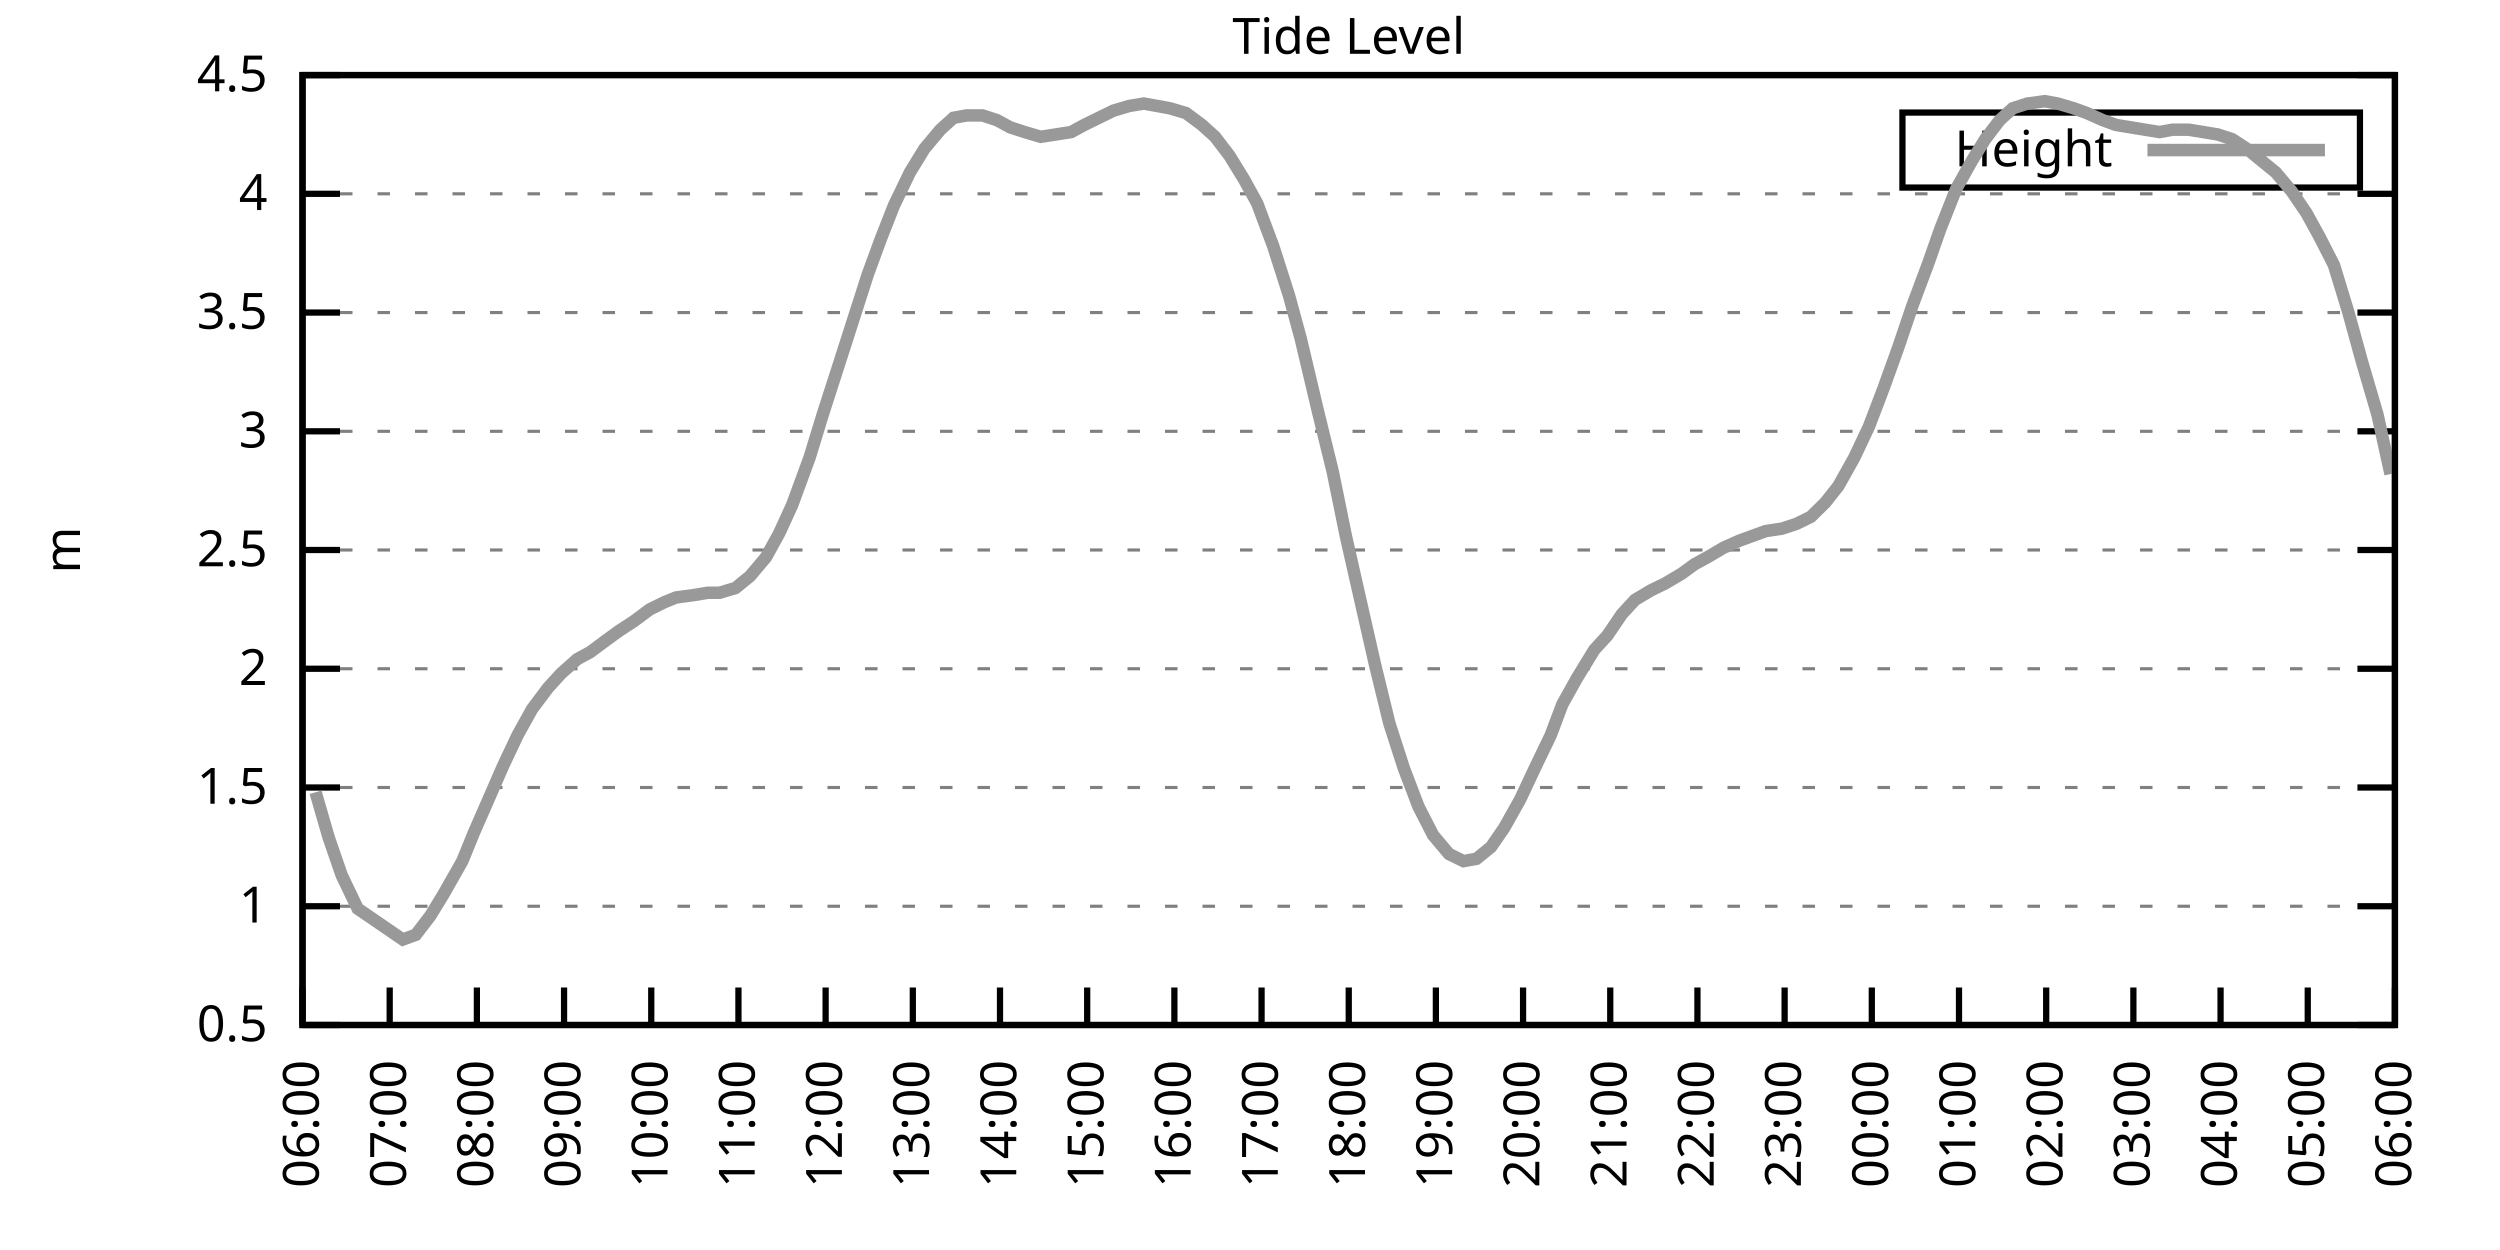
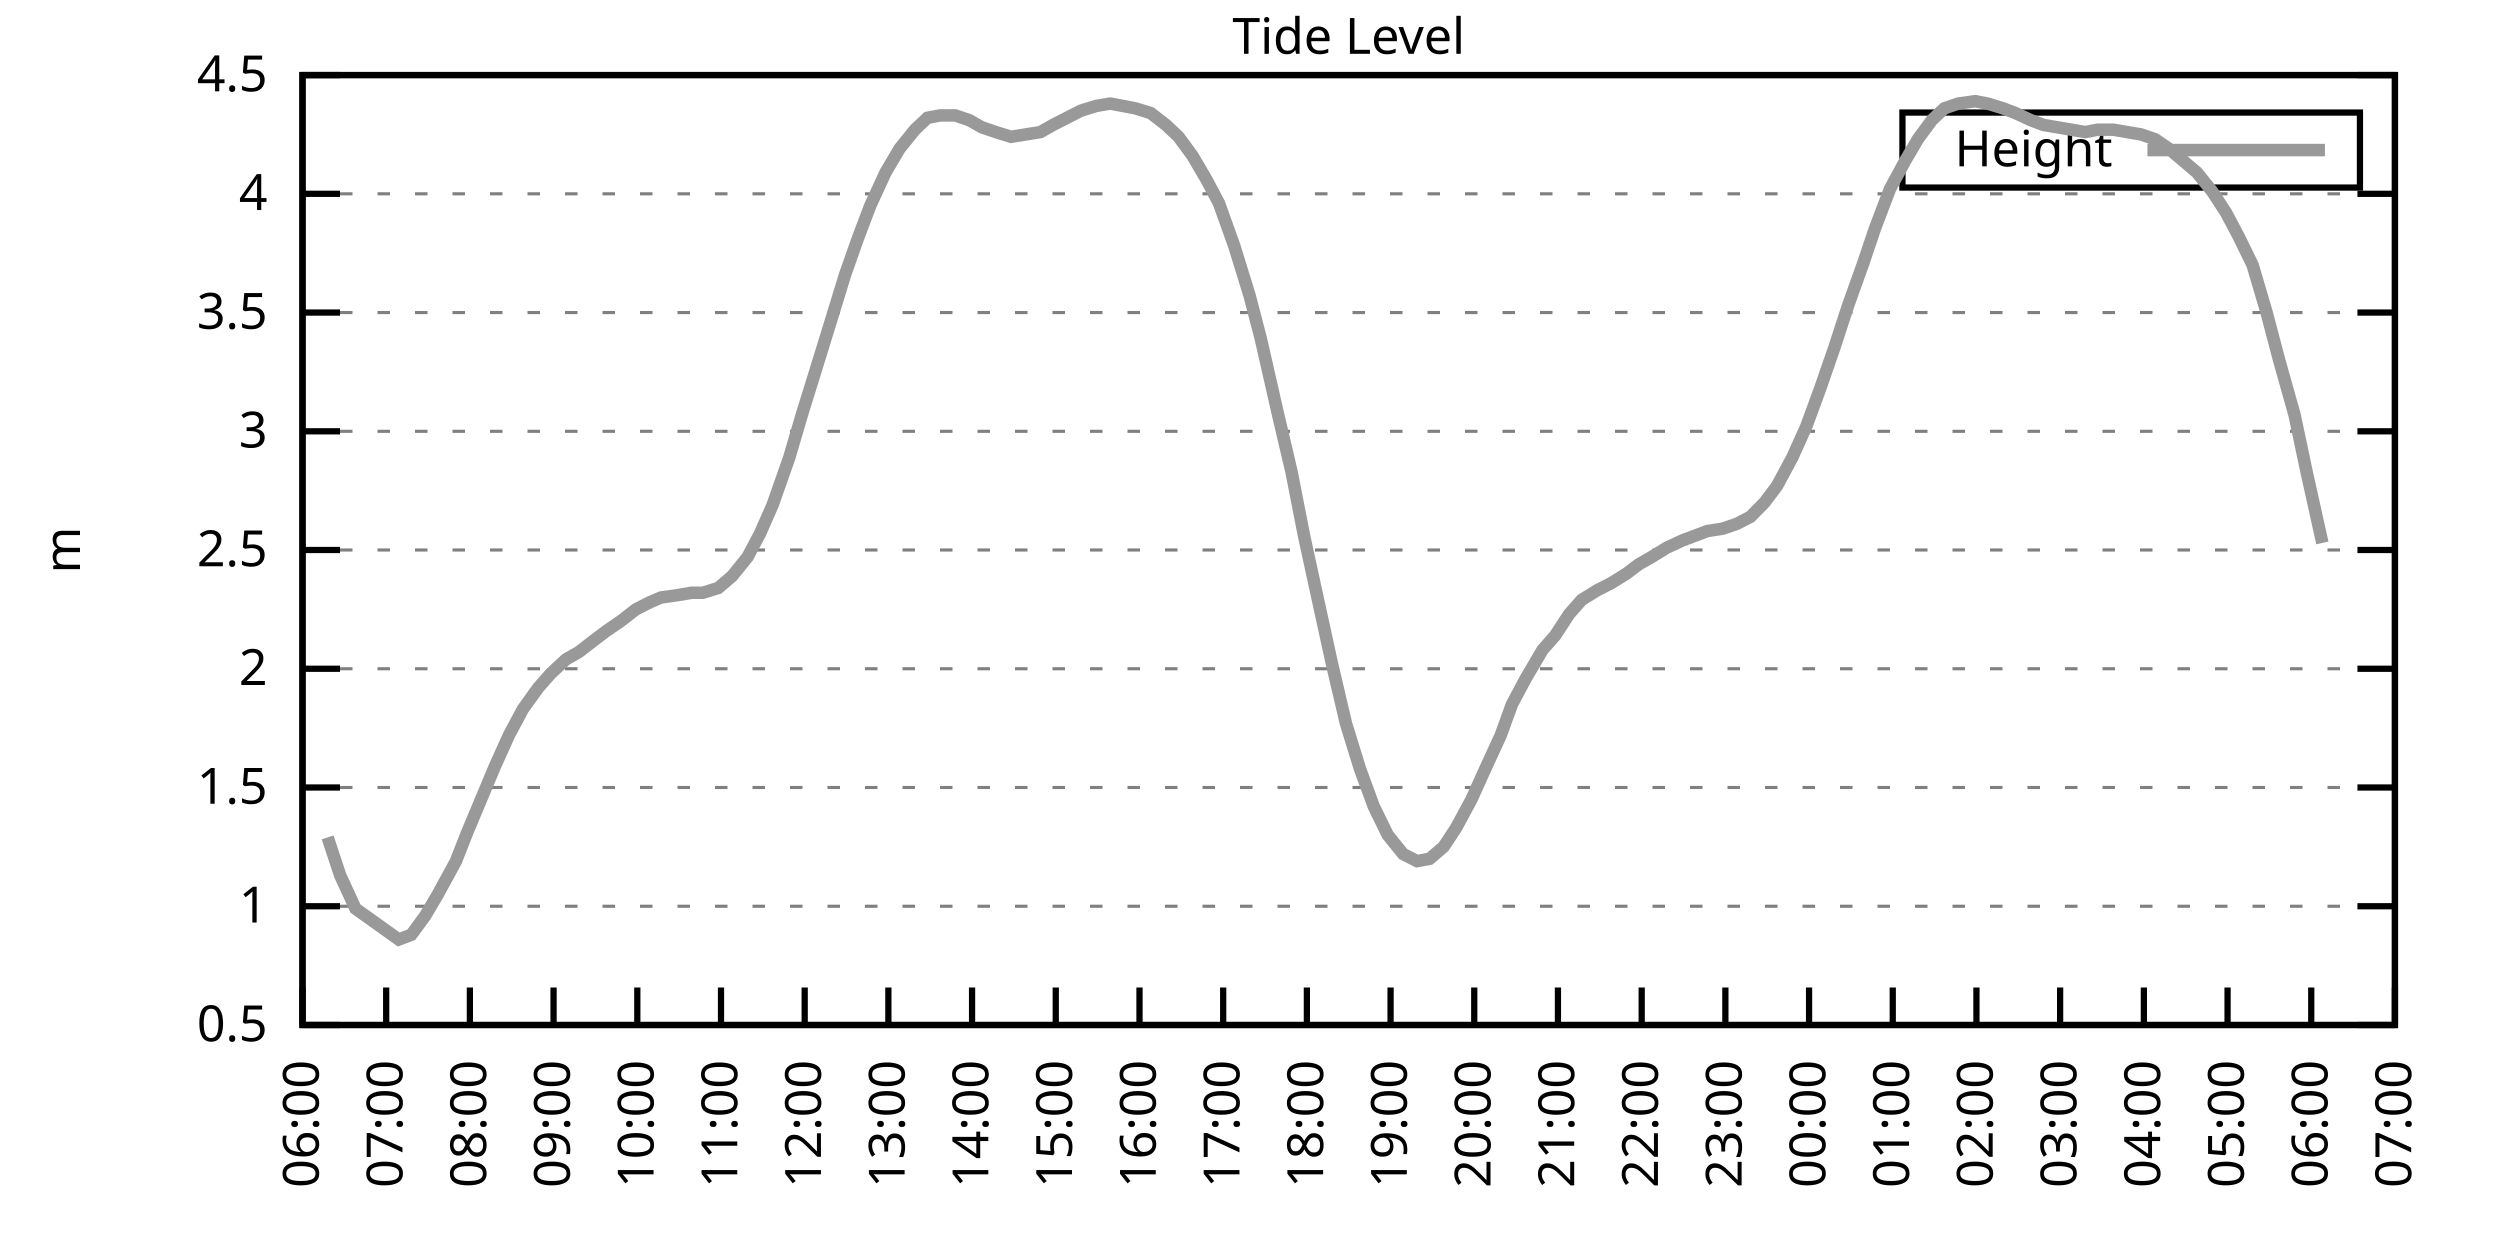
<svg xmlns="http://www.w3.org/2000/svg" xmlns:xlink="http://www.w3.org/1999/xlink" width="400" height="200" viewBox="0 0 400 200">
  <g id="gnuplot_canvas">
    <rect x="0" y="0" width="400" height="200" fill="none" />
    <defs>
      <circle id="gpDot" r="0.5" stroke-width="0.5" stroke="currentColor" />
      <path id="gpPt0" stroke-width="0.333" stroke="currentColor" d="M-1,0 h2 M0,-1 v2" />
      <path id="gpPt1" stroke-width="0.333" stroke="currentColor" d="M-1,-1 L1,1 M1,-1 L-1,1" />
      <path id="gpPt2" stroke-width="0.333" stroke="currentColor" d="M-1,0 L1,0 M0,-1 L0,1 M-1,-1 L1,1 M-1,1 L1,-1" />
      <rect id="gpPt3" stroke-width="0.333" stroke="currentColor" x="-1" y="-1" width="2" height="2" />
      <rect id="gpPt4" stroke-width="0.333" stroke="currentColor" fill="currentColor" x="-1" y="-1" width="2" height="2" />
      <circle id="gpPt5" stroke-width="0.333" stroke="currentColor" cx="0" cy="0" r="1" />
      <use xlink:href="#gpPt5" id="gpPt6" fill="currentColor" stroke="none" />
      <path id="gpPt7" stroke-width="0.333" stroke="currentColor" d="M0,-1.33 L-1.33,0.67 L1.33,0.67 z" />
      <use xlink:href="#gpPt7" id="gpPt8" fill="currentColor" stroke="none" />
      <use xlink:href="#gpPt7" id="gpPt9" stroke="currentColor" transform="rotate(180)" />
      <use xlink:href="#gpPt9" id="gpPt10" fill="currentColor" stroke="none" />
      <use xlink:href="#gpPt3" id="gpPt11" stroke="currentColor" transform="rotate(45)" />
      <use xlink:href="#gpPt11" id="gpPt12" fill="currentColor" stroke="none" />
      <path id="gpPt13" stroke-width="0.333" stroke="currentColor" d="M0,1.330 L1.265,0.411 L0.782,-1.067 L-0.782,-1.076 L-1.265,0.411 z" />
      <use xlink:href="#gpPt13" id="gpPt14" fill="currentColor" stroke="none" />
      <filter id="textbox" filterUnits="objectBoundingBox" x="0" y="0" height="1" width="1">
        <feFlood flood-color="white" flood-opacity="1" result="bgnd" />
        <feComposite in="SourceGraphic" in2="bgnd" operator="atop" />
      </filter>
      <filter id="greybox" filterUnits="objectBoundingBox" x="0" y="0" height="1" width="1">
        <feFlood flood-color="lightgrey" flood-opacity="1" result="grey" />
        <feComposite in="SourceGraphic" in2="grey" operator="atop" />
      </filter>
    </defs>
    <g fill="none" color="white" stroke="currentColor" stroke-width="1.00" stroke-linecap="butt" stroke-linejoin="miter">
</g>
    <g fill="none" color="black" stroke="currentColor" stroke-width="1.00" stroke-linecap="butt" stroke-linejoin="miter">
      <g stroke="none" shape-rendering="crispEdges">
        <polygon fill="rgb(255, 255, 255)" points="48.40,164.00 383.18,164.00 383.18,12.02 48.40,12.02 " />
      </g>
    </g>
    <g fill="none" color="black" stroke="currentColor" stroke-width="1.00" stroke-linecap="butt" stroke-linejoin="miter">
</g>
    <g fill="none" color="black" stroke="black" stroke-width="0.50" stroke-linecap="butt" stroke-linejoin="miter">
</g>
    <g fill="none" color="gray" stroke="currentColor" stroke-width="0.50" stroke-linecap="butt" stroke-linejoin="miter">
      <path stroke="gray" stroke-dasharray="2,4" class="gridline" d="M48.40,164.00 L383.19,164.00  " />
    </g>
    <g fill="none" color="gray" stroke="gray" stroke-width="1.00" stroke-linecap="butt" stroke-linejoin="miter">
</g>
    <g fill="none" color="black" stroke="currentColor" stroke-width="1.00" stroke-linecap="butt" stroke-linejoin="miter">
      <path stroke="black" d="M48.40,164.00 L54.40,164.00 M383.19,164.00 L377.19,164.00  " />
      <g transform="translate(42.80,166.60)" stroke="none" fill="black" font-family="Sans" font-size="8.00" text-anchor="end">
        <text>
          <tspan font-family="Sans"> 0.5</tspan>
        </text>
      </g>
    </g>
    <g fill="none" color="black" stroke="currentColor" stroke-width="1.00" stroke-linecap="butt" stroke-linejoin="miter">
</g>
    <g fill="none" color="black" stroke="black" stroke-width="0.50" stroke-linecap="butt" stroke-linejoin="miter">
</g>
    <g fill="none" color="gray" stroke="currentColor" stroke-width="0.50" stroke-linecap="butt" stroke-linejoin="miter">
      <path stroke="gray" stroke-dasharray="2,4" class="gridline" d="M48.40,145.00 L383.19,145.00  " />
    </g>
    <g fill="none" color="gray" stroke="gray" stroke-width="1.00" stroke-linecap="butt" stroke-linejoin="miter">
</g>
    <g fill="none" color="black" stroke="currentColor" stroke-width="1.00" stroke-linecap="butt" stroke-linejoin="miter">
      <path stroke="black" d="M48.40,145.00 L54.40,145.00 M383.19,145.00 L377.19,145.00  " />
      <g transform="translate(42.80,147.60)" stroke="none" fill="black" font-family="Sans" font-size="8.00" text-anchor="end">
        <text>
          <tspan font-family="Sans"> 1</tspan>
        </text>
      </g>
    </g>
    <g fill="none" color="black" stroke="currentColor" stroke-width="1.00" stroke-linecap="butt" stroke-linejoin="miter">
</g>
    <g fill="none" color="black" stroke="black" stroke-width="0.50" stroke-linecap="butt" stroke-linejoin="miter">
</g>
    <g fill="none" color="gray" stroke="currentColor" stroke-width="0.50" stroke-linecap="butt" stroke-linejoin="miter">
      <path stroke="gray" stroke-dasharray="2,4" class="gridline" d="M48.40,126.00 L383.19,126.00  " />
    </g>
    <g fill="none" color="gray" stroke="gray" stroke-width="1.00" stroke-linecap="butt" stroke-linejoin="miter">
</g>
    <g fill="none" color="black" stroke="currentColor" stroke-width="1.00" stroke-linecap="butt" stroke-linejoin="miter">
      <path stroke="black" d="M48.40,126.00 L54.40,126.00 M383.19,126.00 L377.19,126.00  " />
      <g transform="translate(42.80,128.60)" stroke="none" fill="black" font-family="Sans" font-size="8.00" text-anchor="end">
        <text>
          <tspan font-family="Sans"> 1.5</tspan>
        </text>
      </g>
    </g>
    <g fill="none" color="black" stroke="currentColor" stroke-width="1.00" stroke-linecap="butt" stroke-linejoin="miter">
</g>
    <g fill="none" color="black" stroke="black" stroke-width="0.50" stroke-linecap="butt" stroke-linejoin="miter">
</g>
    <g fill="none" color="gray" stroke="currentColor" stroke-width="0.50" stroke-linecap="butt" stroke-linejoin="miter">
      <path stroke="gray" stroke-dasharray="2,4" class="gridline" d="M48.40,107.00 L383.19,107.00  " />
    </g>
    <g fill="none" color="gray" stroke="gray" stroke-width="1.00" stroke-linecap="butt" stroke-linejoin="miter">
</g>
    <g fill="none" color="black" stroke="currentColor" stroke-width="1.00" stroke-linecap="butt" stroke-linejoin="miter">
      <path stroke="black" d="M48.40,107.00 L54.40,107.00 M383.19,107.00 L377.19,107.00  " />
      <g transform="translate(42.80,109.60)" stroke="none" fill="black" font-family="Sans" font-size="8.00" text-anchor="end">
        <text>
          <tspan font-family="Sans"> 2</tspan>
        </text>
      </g>
    </g>
    <g fill="none" color="black" stroke="currentColor" stroke-width="1.00" stroke-linecap="butt" stroke-linejoin="miter">
</g>
    <g fill="none" color="black" stroke="black" stroke-width="0.50" stroke-linecap="butt" stroke-linejoin="miter">
</g>
    <g fill="none" color="gray" stroke="currentColor" stroke-width="0.50" stroke-linecap="butt" stroke-linejoin="miter">
      <path stroke="gray" stroke-dasharray="2,4" class="gridline" d="M48.40,88.00 L383.19,88.00  " />
    </g>
    <g fill="none" color="gray" stroke="gray" stroke-width="1.00" stroke-linecap="butt" stroke-linejoin="miter">
</g>
    <g fill="none" color="black" stroke="currentColor" stroke-width="1.00" stroke-linecap="butt" stroke-linejoin="miter">
      <path stroke="black" d="M48.40,88.00 L54.40,88.00 M383.19,88.00 L377.19,88.00  " />
      <g transform="translate(42.80,90.60)" stroke="none" fill="black" font-family="Sans" font-size="8.00" text-anchor="end">
        <text>
          <tspan font-family="Sans"> 2.5</tspan>
        </text>
      </g>
    </g>
    <g fill="none" color="black" stroke="currentColor" stroke-width="1.00" stroke-linecap="butt" stroke-linejoin="miter">
</g>
    <g fill="none" color="black" stroke="black" stroke-width="0.50" stroke-linecap="butt" stroke-linejoin="miter">
</g>
    <g fill="none" color="gray" stroke="currentColor" stroke-width="0.50" stroke-linecap="butt" stroke-linejoin="miter">
      <path stroke="gray" stroke-dasharray="2,4" class="gridline" d="M48.40,69.01 L383.19,69.01  " />
    </g>
    <g fill="none" color="gray" stroke="gray" stroke-width="1.00" stroke-linecap="butt" stroke-linejoin="miter">
</g>
    <g fill="none" color="black" stroke="currentColor" stroke-width="1.00" stroke-linecap="butt" stroke-linejoin="miter">
      <path stroke="black" d="M48.40,69.01 L54.40,69.01 M383.19,69.01 L377.19,69.01  " />
      <g transform="translate(42.80,71.61)" stroke="none" fill="black" font-family="Sans" font-size="8.00" text-anchor="end">
        <text>
          <tspan font-family="Sans"> 3</tspan>
        </text>
      </g>
    </g>
    <g fill="none" color="black" stroke="currentColor" stroke-width="1.00" stroke-linecap="butt" stroke-linejoin="miter">
</g>
    <g fill="none" color="black" stroke="black" stroke-width="0.50" stroke-linecap="butt" stroke-linejoin="miter">
</g>
    <g fill="none" color="gray" stroke="currentColor" stroke-width="0.50" stroke-linecap="butt" stroke-linejoin="miter">
      <path stroke="gray" stroke-dasharray="2,4" class="gridline" d="M48.40,50.01 L383.19,50.01  " />
    </g>
    <g fill="none" color="gray" stroke="gray" stroke-width="1.00" stroke-linecap="butt" stroke-linejoin="miter">
</g>
    <g fill="none" color="black" stroke="currentColor" stroke-width="1.00" stroke-linecap="butt" stroke-linejoin="miter">
      <path stroke="black" d="M48.40,50.01 L54.40,50.01 M383.19,50.01 L377.19,50.01  " />
      <g transform="translate(42.80,52.61)" stroke="none" fill="black" font-family="Sans" font-size="8.00" text-anchor="end">
        <text>
          <tspan font-family="Sans"> 3.5</tspan>
        </text>
      </g>
    </g>
    <g fill="none" color="black" stroke="currentColor" stroke-width="1.00" stroke-linecap="butt" stroke-linejoin="miter">
</g>
    <g fill="none" color="black" stroke="black" stroke-width="0.50" stroke-linecap="butt" stroke-linejoin="miter">
</g>
    <g fill="none" color="gray" stroke="currentColor" stroke-width="0.50" stroke-linecap="butt" stroke-linejoin="miter">
      <path stroke="gray" stroke-dasharray="2,4" class="gridline" d="M48.40,31.01 L383.19,31.01  " />
    </g>
    <g fill="none" color="gray" stroke="gray" stroke-width="1.00" stroke-linecap="butt" stroke-linejoin="miter">
</g>
    <g fill="none" color="black" stroke="currentColor" stroke-width="1.00" stroke-linecap="butt" stroke-linejoin="miter">
      <path stroke="black" d="M48.40,31.01 L54.40,31.01 M383.19,31.01 L377.19,31.01  " />
      <g transform="translate(42.80,33.61)" stroke="none" fill="black" font-family="Sans" font-size="8.00" text-anchor="end">
        <text>
          <tspan font-family="Sans"> 4</tspan>
        </text>
      </g>
    </g>
    <g fill="none" color="black" stroke="currentColor" stroke-width="1.00" stroke-linecap="butt" stroke-linejoin="miter">
</g>
    <g fill="none" color="black" stroke="black" stroke-width="0.50" stroke-linecap="butt" stroke-linejoin="miter">
</g>
    <g fill="none" color="gray" stroke="currentColor" stroke-width="0.50" stroke-linecap="butt" stroke-linejoin="miter">
      <path stroke="gray" stroke-dasharray="2,4" class="gridline" d="M48.40,12.01 L383.19,12.01  " />
    </g>
    <g fill="none" color="gray" stroke="gray" stroke-width="1.00" stroke-linecap="butt" stroke-linejoin="miter">
</g>
    <g fill="none" color="black" stroke="currentColor" stroke-width="1.00" stroke-linecap="butt" stroke-linejoin="miter">
      <path stroke="black" d="M48.40,12.01 L54.40,12.01 M383.19,12.01 L377.19,12.01  " />
      <g transform="translate(42.80,14.61)" stroke="none" fill="black" font-family="Sans" font-size="8.00" text-anchor="end">
        <text>
          <tspan font-family="Sans"> 4.5</tspan>
        </text>
      </g>
    </g>
    <g fill="none" color="black" stroke="currentColor" stroke-width="1.00" stroke-linecap="butt" stroke-linejoin="miter">
      <path stroke="black" d="M48.40,164.00 L48.40,158.00  " />
      <g transform="translate(51.00,169.60) rotate(270.00)" stroke="none" fill="black" font-family="Sans" font-size="8.00" text-anchor="end">
        <text>
          <tspan font-family="Sans">06:00</tspan>
        </text>
      </g>
    </g>
    <g fill="none" color="black" stroke="currentColor" stroke-width="1.00" stroke-linecap="butt" stroke-linejoin="miter">
-       <path stroke="black" d="M62.35,164.00 L62.35,158.00  " />
-       <g transform="translate(64.95,169.60) rotate(270.00)" stroke="none" fill="black" font-family="Sans" font-size="8.00" text-anchor="end">
+       <path stroke="black" d="M61.79,164.00 L61.79,158.00  " />
+       <g transform="translate(64.39,169.60) rotate(270.00)" stroke="none" fill="black" font-family="Sans" font-size="8.00" text-anchor="end">
        <text>
          <tspan font-family="Sans">07:00</tspan>
        </text>
      </g>
    </g>
    <g fill="none" color="black" stroke="currentColor" stroke-width="1.00" stroke-linecap="butt" stroke-linejoin="miter">
-       <path stroke="black" d="M76.30,164.00 L76.30,158.00  " />
-       <g transform="translate(78.90,169.60) rotate(270.00)" stroke="none" fill="black" font-family="Sans" font-size="8.00" text-anchor="end">
+       <path stroke="black" d="M75.18,164.00 L75.18,158.00  " />
+       <g transform="translate(77.78,169.60) rotate(270.00)" stroke="none" fill="black" font-family="Sans" font-size="8.00" text-anchor="end">
        <text>
          <tspan font-family="Sans">08:00</tspan>
        </text>
      </g>
    </g>
    <g fill="none" color="black" stroke="currentColor" stroke-width="1.00" stroke-linecap="butt" stroke-linejoin="miter">
-       <path stroke="black" d="M90.25,164.00 L90.25,158.00  " />
-       <g transform="translate(92.85,169.60) rotate(270.00)" stroke="none" fill="black" font-family="Sans" font-size="8.00" text-anchor="end">
+       <path stroke="black" d="M88.57,164.00 L88.57,158.00  " />
+       <g transform="translate(91.17,169.60) rotate(270.00)" stroke="none" fill="black" font-family="Sans" font-size="8.00" text-anchor="end">
        <text>
          <tspan font-family="Sans">09:00</tspan>
        </text>
      </g>
    </g>
    <g fill="none" color="black" stroke="currentColor" stroke-width="1.00" stroke-linecap="butt" stroke-linejoin="miter">
-       <path stroke="black" d="M104.20,164.00 L104.20,158.00  " />
-       <g transform="translate(106.80,169.60) rotate(270.00)" stroke="none" fill="black" font-family="Sans" font-size="8.00" text-anchor="end">
+       <path stroke="black" d="M101.97,164.00 L101.97,158.00  " />
+       <g transform="translate(104.57,169.60) rotate(270.00)" stroke="none" fill="black" font-family="Sans" font-size="8.00" text-anchor="end">
        <text>
          <tspan font-family="Sans">10:00</tspan>
        </text>
      </g>
    </g>
    <g fill="none" color="black" stroke="currentColor" stroke-width="1.00" stroke-linecap="butt" stroke-linejoin="miter">
-       <path stroke="black" d="M118.15,164.00 L118.15,158.00  " />
-       <g transform="translate(120.75,169.60) rotate(270.00)" stroke="none" fill="black" font-family="Sans" font-size="8.00" text-anchor="end">
+       <path stroke="black" d="M115.36,164.00 L115.36,158.00  " />
+       <g transform="translate(117.96,169.60) rotate(270.00)" stroke="none" fill="black" font-family="Sans" font-size="8.00" text-anchor="end">
        <text>
          <tspan font-family="Sans">11:00</tspan>
        </text>
      </g>
    </g>
    <g fill="none" color="black" stroke="currentColor" stroke-width="1.00" stroke-linecap="butt" stroke-linejoin="miter">
-       <path stroke="black" d="M132.10,164.00 L132.10,158.00  " />
-       <g transform="translate(134.70,169.60) rotate(270.00)" stroke="none" fill="black" font-family="Sans" font-size="8.00" text-anchor="end">
+       <path stroke="black" d="M128.75,164.00 L128.75,158.00  " />
+       <g transform="translate(131.35,169.60) rotate(270.00)" stroke="none" fill="black" font-family="Sans" font-size="8.00" text-anchor="end">
        <text>
          <tspan font-family="Sans">12:00</tspan>
        </text>
      </g>
    </g>
    <g fill="none" color="black" stroke="currentColor" stroke-width="1.00" stroke-linecap="butt" stroke-linejoin="miter">
-       <path stroke="black" d="M146.05,164.00 L146.05,158.00  " />
-       <g transform="translate(148.65,169.60) rotate(270.00)" stroke="none" fill="black" font-family="Sans" font-size="8.00" text-anchor="end">
+       <path stroke="black" d="M142.14,164.00 L142.14,158.00  " />
+       <g transform="translate(144.74,169.60) rotate(270.00)" stroke="none" fill="black" font-family="Sans" font-size="8.00" text-anchor="end">
        <text>
          <tspan font-family="Sans">13:00</tspan>
        </text>
      </g>
    </g>
    <g fill="none" color="black" stroke="currentColor" stroke-width="1.00" stroke-linecap="butt" stroke-linejoin="miter">
-       <path stroke="black" d="M160.00,164.00 L160.00,158.00  " />
-       <g transform="translate(162.60,169.60) rotate(270.00)" stroke="none" fill="black" font-family="Sans" font-size="8.00" text-anchor="end">
+       <path stroke="black" d="M155.53,164.00 L155.53,158.00  " />
+       <g transform="translate(158.13,169.60) rotate(270.00)" stroke="none" fill="black" font-family="Sans" font-size="8.00" text-anchor="end">
        <text>
          <tspan font-family="Sans">14:00</tspan>
        </text>
      </g>
    </g>
    <g fill="none" color="black" stroke="currentColor" stroke-width="1.00" stroke-linecap="butt" stroke-linejoin="miter">
-       <path stroke="black" d="M173.95,164.00 L173.95,158.00  " />
-       <g transform="translate(176.55,169.60) rotate(270.00)" stroke="none" fill="black" font-family="Sans" font-size="8.00" text-anchor="end">
+       <path stroke="black" d="M168.92,164.00 L168.92,158.00  " />
+       <g transform="translate(171.52,169.60) rotate(270.00)" stroke="none" fill="black" font-family="Sans" font-size="8.00" text-anchor="end">
        <text>
          <tspan font-family="Sans">15:00</tspan>
        </text>
      </g>
    </g>
    <g fill="none" color="black" stroke="currentColor" stroke-width="1.00" stroke-linecap="butt" stroke-linejoin="miter">
-       <path stroke="black" d="M187.90,164.00 L187.90,158.00  " />
-       <g transform="translate(190.50,169.60) rotate(270.00)" stroke="none" fill="black" font-family="Sans" font-size="8.00" text-anchor="end">
+       <path stroke="black" d="M182.32,164.00 L182.32,158.00  " />
+       <g transform="translate(184.92,169.60) rotate(270.00)" stroke="none" fill="black" font-family="Sans" font-size="8.00" text-anchor="end">
        <text>
          <tspan font-family="Sans">16:00</tspan>
        </text>
      </g>
    </g>
    <g fill="none" color="black" stroke="currentColor" stroke-width="1.00" stroke-linecap="butt" stroke-linejoin="miter">
-       <path stroke="black" d="M201.85,164.00 L201.85,158.00  " />
-       <g transform="translate(204.45,169.60) rotate(270.00)" stroke="none" fill="black" font-family="Sans" font-size="8.00" text-anchor="end">
+       <path stroke="black" d="M195.71,164.00 L195.71,158.00  " />
+       <g transform="translate(198.31,169.60) rotate(270.00)" stroke="none" fill="black" font-family="Sans" font-size="8.00" text-anchor="end">
        <text>
          <tspan font-family="Sans">17:00</tspan>
        </text>
      </g>
    </g>
    <g fill="none" color="black" stroke="currentColor" stroke-width="1.00" stroke-linecap="butt" stroke-linejoin="miter">
-       <path stroke="black" d="M215.80,164.00 L215.80,158.00  " />
-       <g transform="translate(218.40,169.60) rotate(270.00)" stroke="none" fill="black" font-family="Sans" font-size="8.00" text-anchor="end">
+       <path stroke="black" d="M209.10,164.00 L209.10,158.00  " />
+       <g transform="translate(211.70,169.60) rotate(270.00)" stroke="none" fill="black" font-family="Sans" font-size="8.00" text-anchor="end">
        <text>
          <tspan font-family="Sans">18:00</tspan>
        </text>
      </g>
    </g>
    <g fill="none" color="black" stroke="currentColor" stroke-width="1.00" stroke-linecap="butt" stroke-linejoin="miter">
-       <path stroke="black" d="M229.74,164.00 L229.74,158.00  " />
-       <g transform="translate(232.34,169.60) rotate(270.00)" stroke="none" fill="black" font-family="Sans" font-size="8.00" text-anchor="end">
+       <path stroke="black" d="M222.49,164.00 L222.49,158.00  " />
+       <g transform="translate(225.09,169.60) rotate(270.00)" stroke="none" fill="black" font-family="Sans" font-size="8.00" text-anchor="end">
        <text>
          <tspan font-family="Sans">19:00</tspan>
        </text>
      </g>
    </g>
    <g fill="none" color="black" stroke="currentColor" stroke-width="1.00" stroke-linecap="butt" stroke-linejoin="miter">
-       <path stroke="black" d="M243.69,164.00 L243.69,158.00  " />
-       <g transform="translate(246.29,169.60) rotate(270.00)" stroke="none" fill="black" font-family="Sans" font-size="8.00" text-anchor="end">
+       <path stroke="black" d="M235.88,164.00 L235.88,158.00  " />
+       <g transform="translate(238.48,169.60) rotate(270.00)" stroke="none" fill="black" font-family="Sans" font-size="8.00" text-anchor="end">
        <text>
          <tspan font-family="Sans">20:00</tspan>
        </text>
      </g>
    </g>
    <g fill="none" color="black" stroke="currentColor" stroke-width="1.00" stroke-linecap="butt" stroke-linejoin="miter">
-       <path stroke="black" d="M257.64,164.00 L257.64,158.00  " />
-       <g transform="translate(260.24,169.60) rotate(270.00)" stroke="none" fill="black" font-family="Sans" font-size="8.00" text-anchor="end">
+       <path stroke="black" d="M249.27,164.00 L249.27,158.00  " />
+       <g transform="translate(251.87,169.60) rotate(270.00)" stroke="none" fill="black" font-family="Sans" font-size="8.00" text-anchor="end">
        <text>
          <tspan font-family="Sans">21:00</tspan>
        </text>
      </g>
    </g>
    <g fill="none" color="black" stroke="currentColor" stroke-width="1.00" stroke-linecap="butt" stroke-linejoin="miter">
-       <path stroke="black" d="M271.59,164.00 L271.59,158.00  " />
-       <g transform="translate(274.19,169.60) rotate(270.00)" stroke="none" fill="black" font-family="Sans" font-size="8.00" text-anchor="end">
+       <path stroke="black" d="M262.67,164.00 L262.67,158.00  " />
+       <g transform="translate(265.27,169.60) rotate(270.00)" stroke="none" fill="black" font-family="Sans" font-size="8.00" text-anchor="end">
        <text>
          <tspan font-family="Sans">22:00</tspan>
        </text>
      </g>
    </g>
    <g fill="none" color="black" stroke="currentColor" stroke-width="1.00" stroke-linecap="butt" stroke-linejoin="miter">
-       <path stroke="black" d="M285.54,164.00 L285.54,158.00  " />
-       <g transform="translate(288.14,169.60) rotate(270.00)" stroke="none" fill="black" font-family="Sans" font-size="8.00" text-anchor="end">
+       <path stroke="black" d="M276.06,164.00 L276.06,158.00  " />
+       <g transform="translate(278.66,169.60) rotate(270.00)" stroke="none" fill="black" font-family="Sans" font-size="8.00" text-anchor="end">
        <text>
          <tspan font-family="Sans">23:00</tspan>
        </text>
      </g>
    </g>
    <g fill="none" color="black" stroke="currentColor" stroke-width="1.00" stroke-linecap="butt" stroke-linejoin="miter">
-       <path stroke="black" d="M299.49,164.00 L299.49,158.00  " />
-       <g transform="translate(302.09,169.60) rotate(270.00)" stroke="none" fill="black" font-family="Sans" font-size="8.00" text-anchor="end">
+       <path stroke="black" d="M289.45,164.00 L289.45,158.00  " />
+       <g transform="translate(292.05,169.60) rotate(270.00)" stroke="none" fill="black" font-family="Sans" font-size="8.00" text-anchor="end">
        <text>
          <tspan font-family="Sans">00:00</tspan>
        </text>
      </g>
    </g>
    <g fill="none" color="black" stroke="currentColor" stroke-width="1.00" stroke-linecap="butt" stroke-linejoin="miter">
-       <path stroke="black" d="M313.44,164.00 L313.44,158.00  " />
-       <g transform="translate(316.04,169.60) rotate(270.00)" stroke="none" fill="black" font-family="Sans" font-size="8.00" text-anchor="end">
+       <path stroke="black" d="M302.84,164.00 L302.84,158.00  " />
+       <g transform="translate(305.44,169.60) rotate(270.00)" stroke="none" fill="black" font-family="Sans" font-size="8.00" text-anchor="end">
        <text>
          <tspan font-family="Sans">01:00</tspan>
        </text>
      </g>
    </g>
    <g fill="none" color="black" stroke="currentColor" stroke-width="1.00" stroke-linecap="butt" stroke-linejoin="miter">
-       <path stroke="black" d="M327.39,164.00 L327.39,158.00  " />
-       <g transform="translate(329.99,169.60) rotate(270.00)" stroke="none" fill="black" font-family="Sans" font-size="8.00" text-anchor="end">
+       <path stroke="black" d="M316.23,164.00 L316.23,158.00  " />
+       <g transform="translate(318.83,169.60) rotate(270.00)" stroke="none" fill="black" font-family="Sans" font-size="8.00" text-anchor="end">
        <text>
          <tspan font-family="Sans">02:00</tspan>
        </text>
      </g>
    </g>
    <g fill="none" color="black" stroke="currentColor" stroke-width="1.00" stroke-linecap="butt" stroke-linejoin="miter">
-       <path stroke="black" d="M341.34,164.00 L341.34,158.00  " />
-       <g transform="translate(343.94,169.60) rotate(270.00)" stroke="none" fill="black" font-family="Sans" font-size="8.00" text-anchor="end">
+       <path stroke="black" d="M329.62,164.00 L329.62,158.00  " />
+       <g transform="translate(332.22,169.60) rotate(270.00)" stroke="none" fill="black" font-family="Sans" font-size="8.00" text-anchor="end">
        <text>
          <tspan font-family="Sans">03:00</tspan>
        </text>
      </g>
    </g>
    <g fill="none" color="black" stroke="currentColor" stroke-width="1.00" stroke-linecap="butt" stroke-linejoin="miter">
-       <path stroke="black" d="M355.29,164.00 L355.29,158.00  " />
-       <g transform="translate(357.89,169.60) rotate(270.00)" stroke="none" fill="black" font-family="Sans" font-size="8.00" text-anchor="end">
+       <path stroke="black" d="M343.02,164.00 L343.02,158.00  " />
+       <g transform="translate(345.62,169.60) rotate(270.00)" stroke="none" fill="black" font-family="Sans" font-size="8.00" text-anchor="end">
        <text>
          <tspan font-family="Sans">04:00</tspan>
        </text>
      </g>
    </g>
    <g fill="none" color="black" stroke="currentColor" stroke-width="1.00" stroke-linecap="butt" stroke-linejoin="miter">
-       <path stroke="black" d="M369.24,164.00 L369.24,158.00  " />
-       <g transform="translate(371.84,169.60) rotate(270.00)" stroke="none" fill="black" font-family="Sans" font-size="8.00" text-anchor="end">
+       <path stroke="black" d="M356.41,164.00 L356.41,158.00  " />
+       <g transform="translate(359.01,169.60) rotate(270.00)" stroke="none" fill="black" font-family="Sans" font-size="8.00" text-anchor="end">
        <text>
          <tspan font-family="Sans">05:00</tspan>
+         </text>
+       </g>
+     </g>
+     <g fill="none" color="black" stroke="currentColor" stroke-width="1.00" stroke-linecap="butt" stroke-linejoin="miter">
+       <path stroke="black" d="M369.80,164.00 L369.80,158.00  " />
+       <g transform="translate(372.40,169.60) rotate(270.00)" stroke="none" fill="black" font-family="Sans" font-size="8.00" text-anchor="end">
+         <text>
+           <tspan font-family="Sans">06:00</tspan>
        </text>
      </g>
    </g>
    <g fill="none" color="black" stroke="currentColor" stroke-width="1.00" stroke-linecap="butt" stroke-linejoin="miter">
      <path stroke="black" d="M383.19,164.00 L383.19,158.00  " />
      <g transform="translate(385.79,169.60) rotate(270.00)" stroke="none" fill="black" font-family="Sans" font-size="8.00" text-anchor="end">
        <text>
-           <tspan font-family="Sans">06:00</tspan>
+           <tspan font-family="Sans">07:00</tspan>
        </text>
      </g>
    </g>
    <g fill="none" color="black" stroke="currentColor" stroke-width="1.00" stroke-linecap="butt" stroke-linejoin="miter">
</g>
    <g fill="none" color="black" stroke="currentColor" stroke-width="1.00" stroke-linecap="butt" stroke-linejoin="miter">
      <path stroke="black" d="M48.40,12.01 L48.40,164.00 L383.19,164.00 L383.19,12.01 L48.40,12.01 Z  " />
    </g>
    <g fill="none" color="black" stroke="currentColor" stroke-width="1.00" stroke-linecap="butt" stroke-linejoin="miter">
</g>
    <g fill="none" color="black" stroke="currentColor" stroke-width="1.00" stroke-linecap="butt" stroke-linejoin="miter">
      <path stroke="black" d="M304.39,30.01 L304.39,18.01 L377.59,18.01 L377.59,30.01 L304.39,30.01 Z  " />
    </g>
    <g id="Tide_level_plot_1">
      <g fill="none" color="white" stroke="black" stroke-width="2.00" stroke-linecap="butt" stroke-linejoin="miter">
</g>
      <g fill="none" color="black" stroke="currentColor" stroke-width="2.00" stroke-linecap="butt" stroke-linejoin="miter">
        <g transform="translate(337.99,26.61)" stroke="none" fill="black" font-family="Sans" font-size="8.00" text-anchor="end">
          <text>
            <tspan font-family="Sans">Height</tspan>
          </text>
        </g>
      </g>
      <g fill="none" color="black" stroke="currentColor" stroke-width="2.00" stroke-linecap="butt" stroke-linejoin="miter">
-         <path stroke="rgb(153, 153, 153)" d="M343.59,24.01 L371.99,24.01 M50.49,126.76 L52.58,133.98 L54.68,140.06 L57.23,145.38 L64.44,150.32 L66.53,149.56   L68.86,146.52 L70.95,143.10 L73.97,137.78 L75.83,133.22 L78.16,127.90 L80.48,122.58 L82.81,117.64 L85.13,113.46   L87.69,110.04 L89.78,107.76 L92.34,105.48 L94.43,104.34 L96.99,102.44 L99.08,100.92 L101.41,99.40 L103.97,97.50   L106.29,96.36 L108.15,95.60 L110.94,95.22 L113.27,94.84 L115.13,94.84 L117.68,94.08 L120.01,92.18 L122.57,89.14   L124.66,85.35 L126.75,80.79 L129.54,73.19 L131.63,66.35 L133.96,59.13 L136.28,51.91 L138.84,43.93 L140.93,38.23   L143.02,32.91 L145.58,27.59 L147.91,23.79 L150.46,20.75 L152.56,18.85 L154.65,18.47 L157.21,18.47 L159.53,19.23   L161.62,20.37 L163.95,21.13 L166.51,21.89 L171.39,21.13 L173.48,19.99 L175.81,18.85 L178.13,17.71 L180.69,16.95   L183.01,16.57 L185.11,16.95 L187.20,17.33 L189.76,18.09 L192.31,19.99 L194.41,21.89 L196.73,24.93 L199.06,28.73   L201.15,32.53 L203.71,39.37 L206.26,47.35 L208.12,54.19 L210.91,65.97 L213.24,75.47 L215.33,85.73 L217.65,95.98   L219.98,106.24 L222.30,115.74 L224.63,122.96 L226.95,129.04 L229.28,133.60 L231.84,136.64 L234.16,137.78 L236.25,137.40   L238.58,135.50 L240.67,132.46 L243.23,127.90 L245.55,122.96 L248.11,117.64 L249.97,112.70 L252.30,108.52 L255.09,103.96   L257.18,101.68 L259.50,98.26 L261.60,95.98 L264.15,94.46 L266.48,93.32 L269.04,91.80 L271.13,90.28 L273.22,89.14   L275.78,87.63 L278.34,86.49 L280.43,85.73 L282.52,84.97 L285.08,84.59 L287.40,83.83 L289.73,82.69 L292.05,80.41   L294.15,77.75 L296.70,73.19 L299.03,68.25 L301.35,62.17 L303.68,55.71 L306.00,48.87 L308.56,42.03 L310.42,36.71   L312.98,30.25 L315.53,25.69 L317.63,22.27 L319.95,19.23 L322.04,17.33 L324.37,16.57 L327.16,16.19 L329.25,16.57   L331.81,17.33 L333.90,18.09 L336.46,19.23 L338.55,19.99 L340.88,20.37 L343.20,20.75 L345.53,21.13 L347.62,20.75   L350.18,20.75 L352.50,21.13 L354.83,21.51 L357.15,22.27 L359.48,23.79 L361.80,25.69 L364.13,27.59 L366.68,30.63   L369.01,34.05 L371.10,37.85 L373.43,42.41 L375.75,50.01 L377.84,57.61 L380.40,66.35 L382.49,75.85  " />
+         <path stroke="rgb(153, 153, 153)" d="M343.59,24.01 L371.99,24.01 M52.42,133.98 L54.43,140.06 L56.88,145.38 L63.80,150.32 L65.81,149.56 L68.04,146.52   L70.05,143.10 L72.95,137.78 L74.74,133.22 L76.97,127.90 L79.20,122.58 L81.43,117.64 L83.66,113.46 L86.12,110.04   L88.13,107.76 L90.58,105.48 L92.59,104.34 L95.05,102.44 L97.06,100.92 L99.29,99.40 L101.74,97.50 L103.98,96.36   L105.76,95.60 L108.44,95.22 L110.67,94.84 L112.46,94.84 L114.91,94.08 L117.14,92.18 L119.60,89.14 L121.61,85.35   L123.62,80.79 L126.29,73.19 L128.30,66.35 L130.54,59.13 L132.77,51.91 L135.22,43.93 L137.23,38.23 L139.24,32.91   L141.69,27.59 L143.93,23.79 L146.38,20.75 L148.39,18.85 L150.40,18.47 L152.85,18.47 L155.09,19.23 L157.10,20.37   L159.33,21.13 L161.78,21.89 L166.47,21.13 L168.48,19.99 L170.71,18.85 L172.94,17.71 L175.40,16.95 L177.63,16.57   L179.64,16.95 L181.65,17.33 L184.10,18.09 L186.56,19.99 L188.57,21.89 L190.80,24.93 L193.03,28.73 L195.04,32.53   L197.49,39.37 L199.95,47.35 L201.73,54.19 L204.41,65.97 L206.64,75.47 L208.65,85.73 L210.88,95.98 L213.12,106.24   L215.35,115.74 L217.58,122.96 L219.81,129.04 L222.04,133.60 L224.50,136.64 L226.73,137.78 L228.74,137.40 L230.97,135.50   L232.98,132.46 L235.44,127.90 L237.67,122.96 L240.12,117.64 L241.91,112.70 L244.14,108.52 L246.82,103.96 L248.83,101.68   L251.06,98.26 L253.07,95.98 L255.52,94.46 L257.76,93.32 L260.21,91.80 L262.22,90.28 L264.23,89.14 L266.68,87.63   L269.14,86.49 L271.15,85.73 L273.16,84.97 L275.61,84.59 L277.84,83.83 L280.07,82.69 L282.31,80.41 L284.32,77.75   L286.77,73.19 L289.00,68.25 L291.23,62.17 L293.47,55.71 L295.70,48.87 L298.15,42.03 L299.94,36.71 L302.39,30.25   L304.85,25.69 L306.86,22.27 L309.09,19.23 L311.10,17.33 L313.33,16.57 L316.01,16.19 L318.02,16.57 L320.47,17.33   L322.48,18.09 L324.94,19.23 L326.95,19.99 L329.18,20.37 L331.41,20.75 L333.64,21.13 L335.65,20.75 L338.10,20.75   L340.34,21.13 L342.57,21.51 L344.80,22.27 L347.03,23.79 L349.26,25.69 L351.50,27.59 L353.95,30.63 L356.18,34.05   L358.19,37.85 L360.42,42.41 L362.66,50.01 L364.66,57.61 L367.12,66.35 L369.13,75.85 L371.58,86.87  " />
      </g>
    </g>
    <g fill="none" color="black" stroke="currentColor" stroke-width="2.00" stroke-linecap="butt" stroke-linejoin="miter">
</g>
    <g fill="none" color="black" stroke="black" stroke-width="1.00" stroke-linecap="butt" stroke-linejoin="miter">
</g>
    <g fill="none" color="black" stroke="currentColor" stroke-width="1.00" stroke-linecap="butt" stroke-linejoin="miter">
      <path stroke="black" d="M48.40,12.01 L48.40,164.00 L383.19,164.00 L383.19,12.01 L48.40,12.01 Z  " />
      <g transform="translate(12.80,88.01) rotate(270.00)" stroke="none" fill="black" font-family="Sans" font-size="8.00" text-anchor="middle">
        <text>
          <tspan font-family="Sans">m</tspan>
        </text>
      </g>
    </g>
    <g fill="none" color="black" stroke="currentColor" stroke-width="1.00" stroke-linecap="butt" stroke-linejoin="miter">
</g>
    <g fill="none" color="black" stroke="currentColor" stroke-width="1.00" stroke-linecap="butt" stroke-linejoin="miter">
      <g transform="translate(215.79,8.61)" stroke="none" fill="black" font-family="Sans" font-size="8.00" text-anchor="middle">
        <text>
          <tspan font-family="Sans">Tide Level</tspan>
        </text>
      </g>
    </g>
    <g fill="none" color="black" stroke="currentColor" stroke-width="1.00" stroke-linecap="butt" stroke-linejoin="miter">
</g>
  </g>
</svg>
